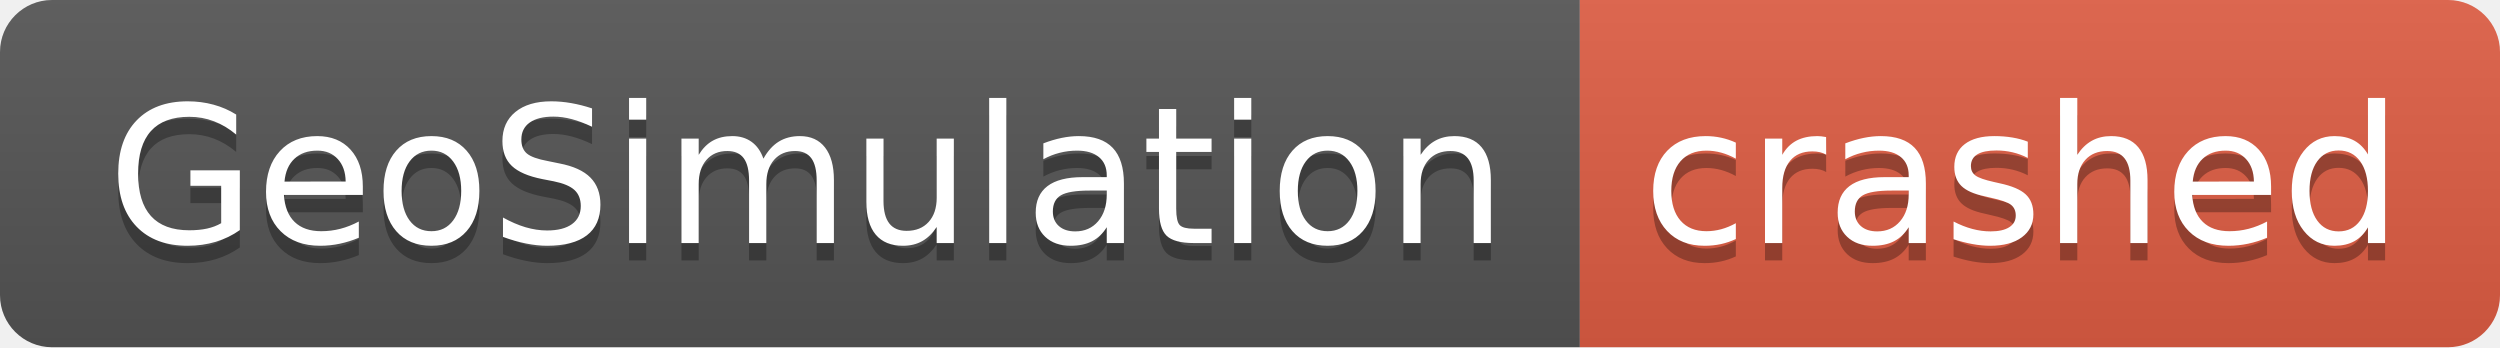
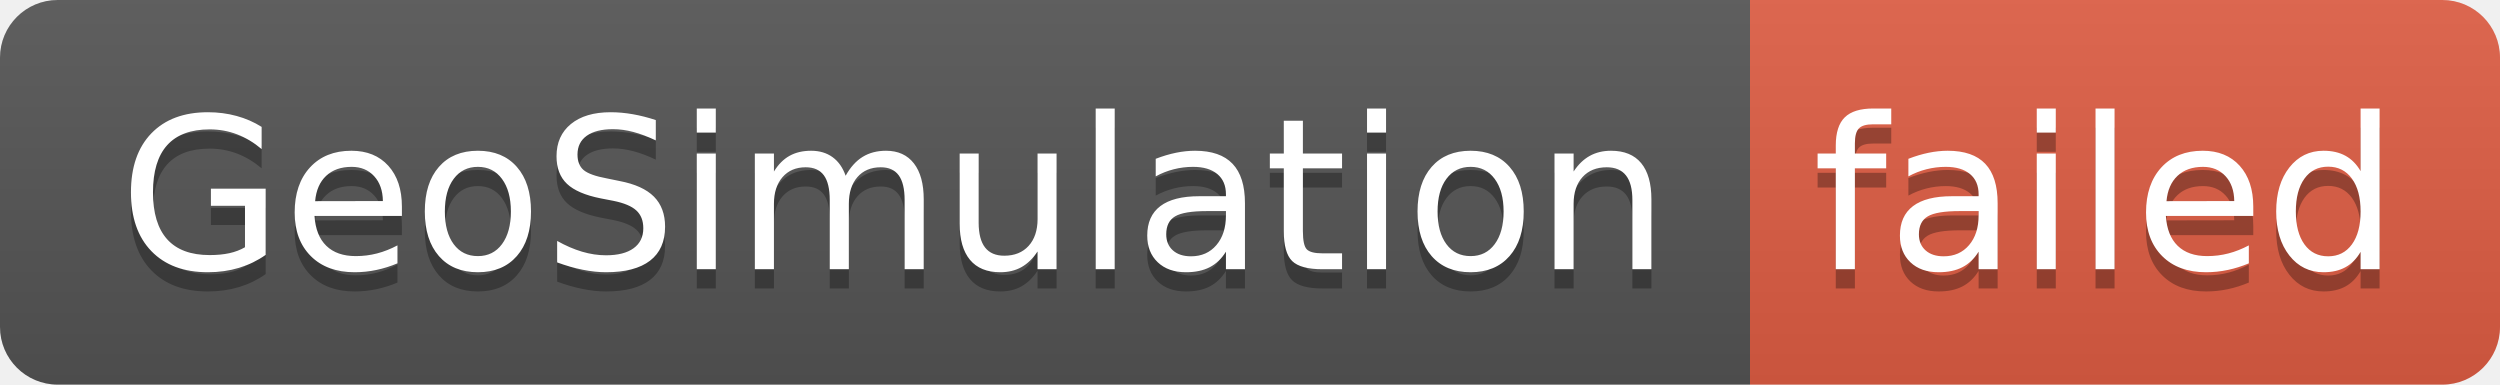
- <svg xmlns="http://www.w3.org/2000/svg" width="144" height="20" role="img" aria-label="GeoSimulation: crashed">
+ <svg xmlns="http://www.w3.org/2000/svg" width="130" height="20" role="img" aria-label="GeoSimulation: failed">
  <linearGradient id="s" x2="0" y2="100%">
    <stop offset="0" stop-color="#bbb" stop-opacity=".1" />
    <stop offset="1" stop-opacity=".1" />
  </linearGradient>
  <clipPath id="r">
-     <rect width="144" height="20" rx="3" fill="#fff" />
+     <rect width="130" height="20" rx="3" fill="#fff" />
  </clipPath>
  <g clip-path="url(#r)">
    <rect width="91" height="20" fill="#555" />
-     <rect x="91" width="53" height="20" fill="#e05d44" />
-     <rect width="144" height="20" fill="url(#s)" />
+     <rect x="91" width="39" height="20" fill="#e05d44" />
+     <rect width="130" height="20" fill="url(#s)" />
  </g>
  <g fill="#fff" text-anchor="middle" font-family="Verdana,Geneva,DejaVu Sans,sans-serif" text-rendering="geometricPrecision" font-size="110">
    <text aria-hidden="true" x="465" y="150" fill="#010101" fill-opacity=".3" transform="scale(.1)" textLength="810">GeoSimulation</text>
    <text x="465" y="140" transform="scale(.1)" fill="#fff" textLength="810">GeoSimulation</text>
-     <text aria-hidden="true" x="1165" y="150" fill="#010101" fill-opacity=".3" transform="scale(.1)" textLength="430">crashed</text>
-     <text x="1165" y="140" transform="scale(.1)" fill="#fff" textLength="430">crashed</text>
+     <text aria-hidden="true" x="1095" y="150" fill="#010101" fill-opacity=".3" transform="scale(.1)" textLength="290">failed</text>
+     <text x="1095" y="140" transform="scale(.1)" fill="#fff" textLength="290">failed</text>
  </g>
</svg>
